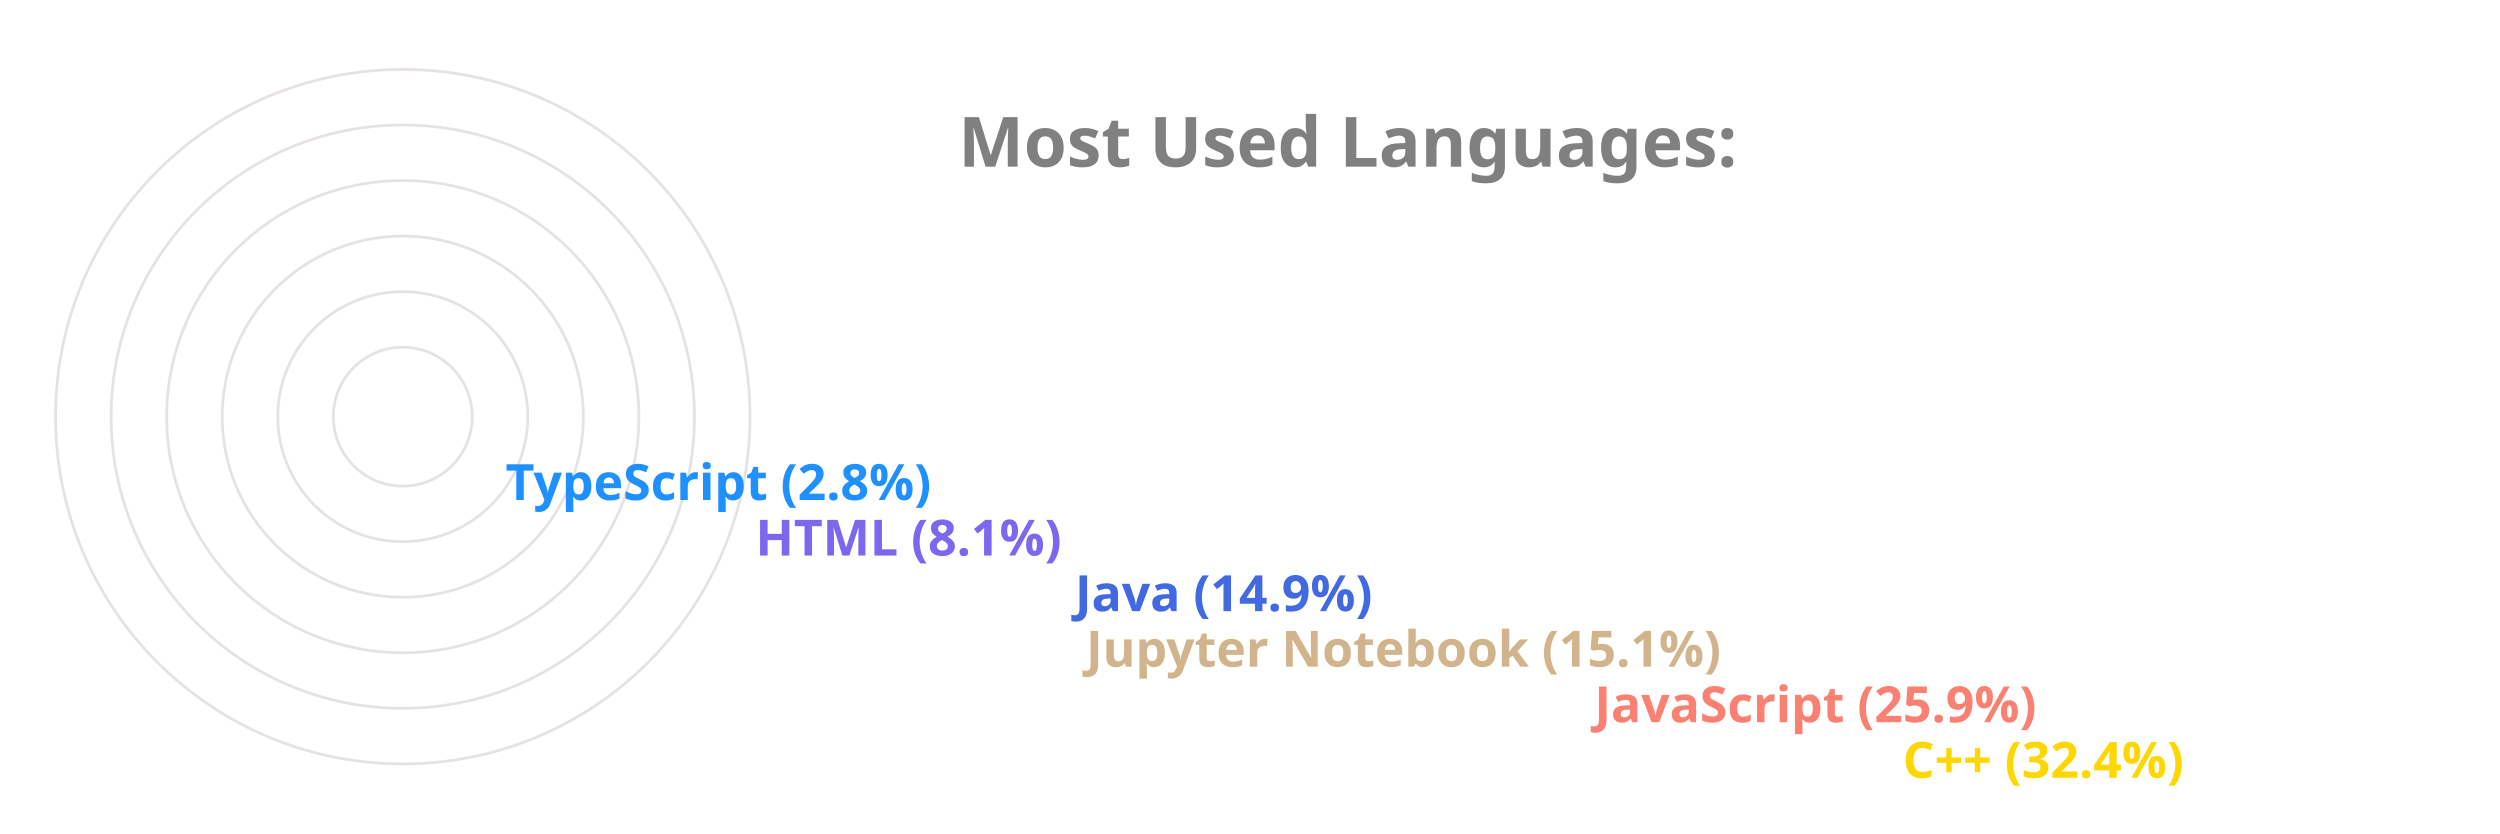
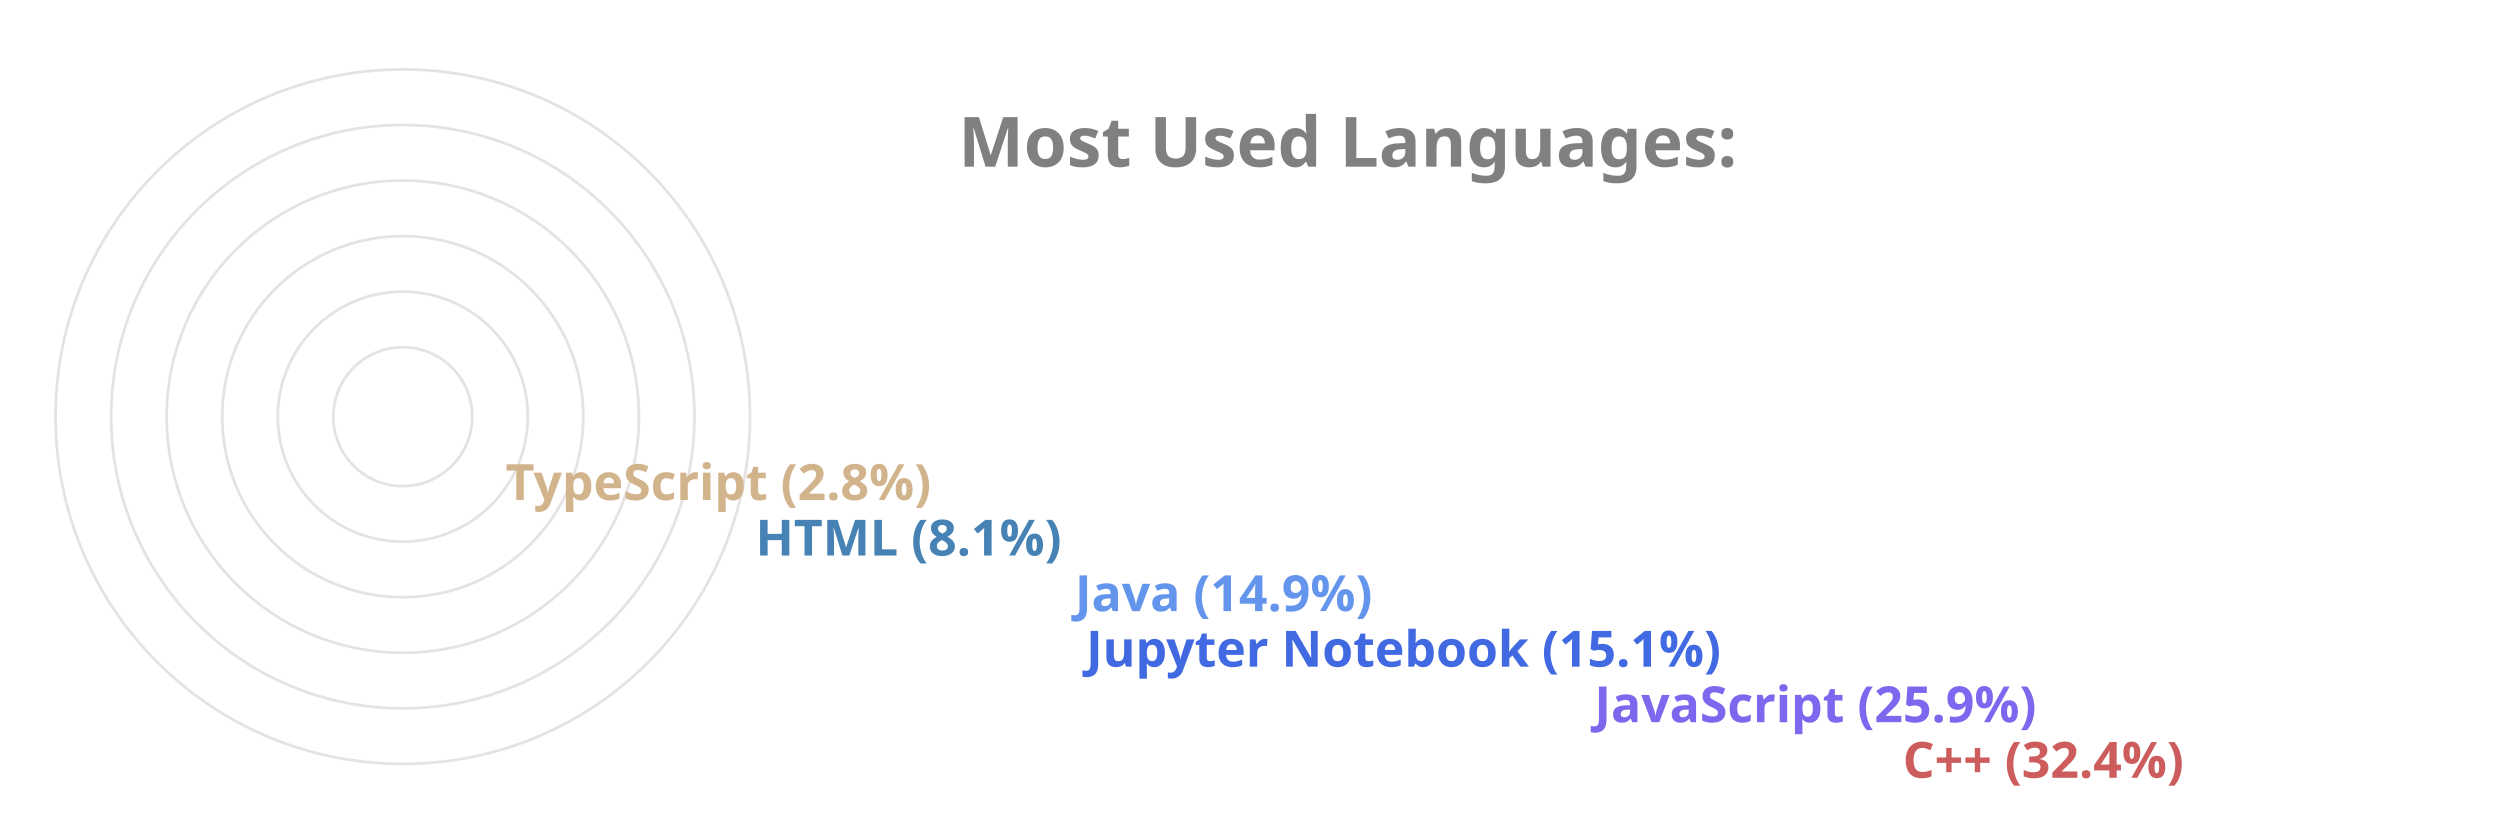
<svg xmlns="http://www.w3.org/2000/svg" viewBox="0 0 650 300" height="200px" width="600px">
  <style>
		.label {
			font: bold 25px sans-serif;
			color: #404040;
			-webkit-text-stroke: 1px white;
	  	}
		.name {
			font: bold 18px sans-serif;
			color: #404040;
	  	}

		.line {
			stroke-dasharray: 1000;
			stroke-dashoffset: 1000;
			animation: dash 3.5s ease-in-out forwards;	
			animation-iteration-count: infinite;
			animation-direction: alternate-reverse;
		}

		.path {
			stroke-dasharray: 1000;
			stroke-dashoffset: 1000;
			animation: dash 3.5s ease-in-out forwards;	
			animation-iteration-count: infinite;
			animation-direction: alternate-reverse;
		}
		  
		@keyframes dash {
			to {
				stroke-dashoffset: 0;
			}
		}

	</style>
  <g stroke="#E6E2E1" fill="none" stroke-width="1">
    <circle cx="20" cy="150" r="125" />
    <circle cx="20" cy="150" r="105" />
    <circle cx="20" cy="150" r="85" />
    <circle cx="20" cy="150" r="65" />
    <circle cx="20" cy="150" r="45" />
    <circle cx="20" cy="150" r="25" />
  </g>
  <g fill="none" stroke-width="20" class="line">
-     <line x2="550" y2="275" x1="20" y1="275" stroke="Gold" />
-     <line x2="439" y2="255" x1="20" y1="255" stroke="Salmon" />
-     <line x2="256" y2="235" x1="20" y1="235" stroke="Tan" />
-     <line x2="252" y2="215" x1="20" y1="215" stroke="RoyalBlue" />
-     <line x2="137" y2="195" x1="20" y1="195" stroke="MediumSlateBlue" />
-     <line x2="47" y2="175" x1="20" y1="175" stroke="DodgerBlue" />
+     <line x2="550" y2="275" x1="20" y1="275" stroke="IndianRed" />
+     <line x2="439" y2="255" x1="20" y1="255" stroke="MediumSlateBlue" />
+     <line x2="256" y2="235" x1="20" y1="235" stroke="RoyalBlue" />
+     <line x2="252" y2="215" x1="20" y1="215" stroke="CornflowerBlue" />
+     <line x2="137" y2="195" x1="20" y1="195" stroke="SteelBlue" />
+     <line x2="47" y2="175" x1="20" y1="175" stroke="Tan" />
  </g>
  <g fill="none" stroke-width="20" stroke-linecap="round" class="path">
-     <path d="M 20 275 A 125 125 45 0 1 -86 83" stroke="Gold" />
-     <path d="M 20 255 A 105 105 45 0 1 -74 103" stroke="Salmon" />
-     <path d="M 20 235 A 85 85 45 0 1 -62 128" stroke="Tan" />
-     <path d="M 20 215 A 65 65 45 0 1 -42 133" stroke="RoyalBlue" />
-     <path d="M 20 195 A 45 45 45 0 1 -24 143" stroke="MediumSlateBlue" />
-     <path d="M 20 175 A 25 25 45 0 1 -4 148" stroke="DodgerBlue" />
+     <path d="M 20 275 A 125 125 45 0 1 -86 83" stroke="IndianRed" />
+     <path d="M 20 255 A 105 105 45 0 1 -74 103" stroke="MediumSlateBlue" />
+     <path d="M 20 235 A 85 85 45 0 1 -62 128" stroke="RoyalBlue" />
+     <path d="M 20 215 A 65 65 45 0 1 -42 133" stroke="CornflowerBlue" />
+     <path d="M 20 195 A 45 45 45 0 1 -24 143" stroke="SteelBlue" />
+     <path d="M 20 175 A 25 25 45 0 1 -4 148" stroke="Tan" />
  </g>
  <g class="name">
-     <text x="560" y="280" fill="Gold">C++ (32.4%)</text>
-     <text x="449" y="260" fill="Salmon">JavaScript (25.9%)</text>
-     <text x="266" y="240" fill="Tan">Jupyter Notebook (15.1%)</text>
-     <text x="262" y="220" fill="RoyalBlue">Java (14.9%)</text>
-     <text x="147" y="200" fill="MediumSlateBlue">HTML (8.1%)</text>
-     <text x="57" y="180" fill="DodgerBlue">TypeScript (2.8%)</text>
+     <text x="560" y="280" fill="IndianRed">C++ (32.4%)</text>
+     <text x="449" y="260" fill="MediumSlateBlue">JavaScript (25.9%)</text>
+     <text x="266" y="240" fill="RoyalBlue">Jupyter Notebook (15.1%)</text>
+     <text x="262" y="220" fill="CornflowerBlue">Java (14.9%)</text>
+     <text x="147" y="200" fill="SteelBlue">HTML (8.1%)</text>
+     <text x="57" y="180" fill="Tan">TypeScript (2.8%)</text>
  </g>
  <g class="label">
    <text x="220" y="60" fill="grey">Most Used Languages:</text>
  </g>
</svg>
